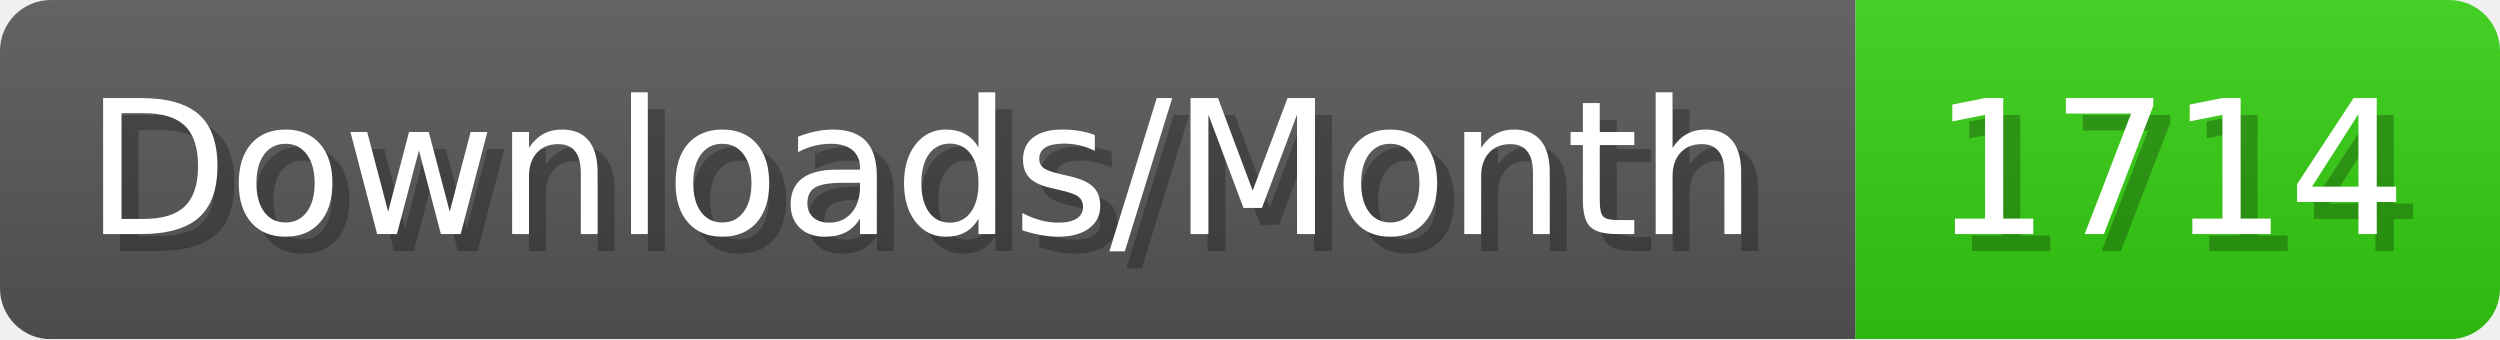
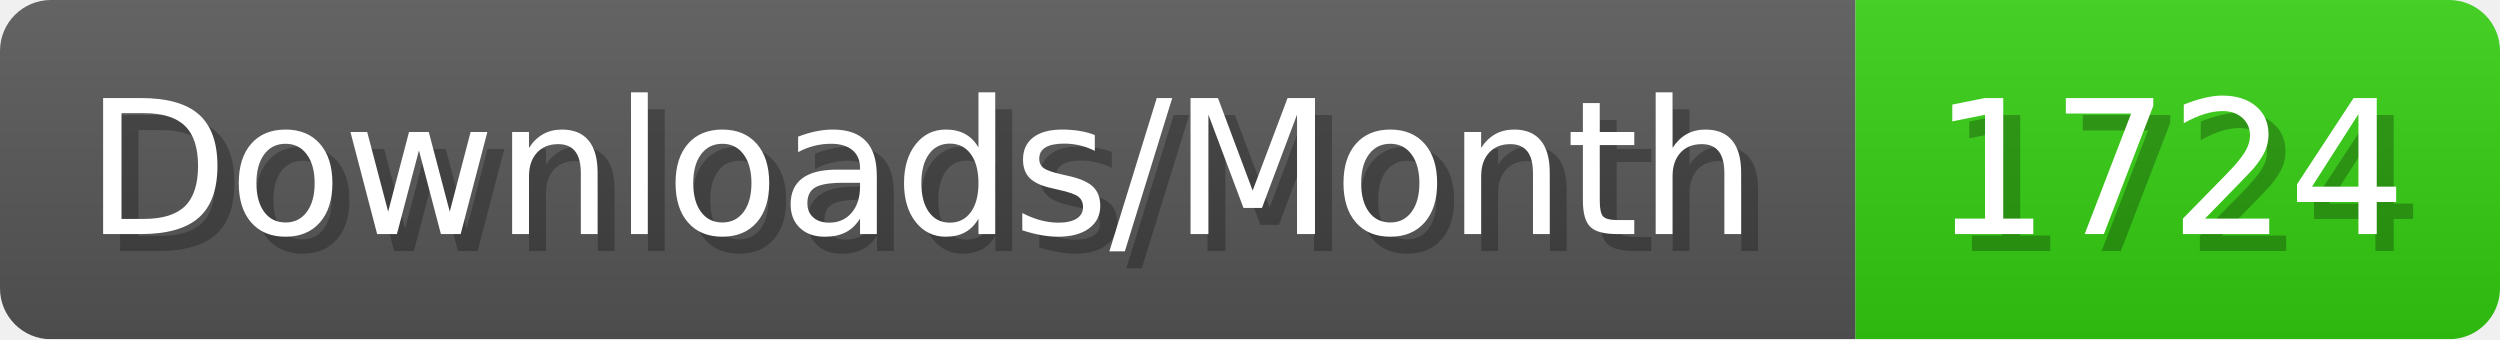
- <svg xmlns="http://www.w3.org/2000/svg" width="147.4" height="20" viewBox="0 0 1474 200" role="img" aria-label="Downloads/Month: 1714">
+ <svg xmlns="http://www.w3.org/2000/svg" width="147.4" height="20" viewBox="0 0 1474 200" role="img" aria-label="Downloads/Month: 1724">
  <linearGradient id="YlXUI" x2="0" y2="100%">
    <stop offset="0" stop-opacity=".1" stop-color="#EEE" />
    <stop offset="1" stop-opacity=".1" />
  </linearGradient>
  <mask id="JHhop">
    <rect width="1474" height="200" rx="30" fill="#FFF" />
  </mask>
  <g mask="url(#JHhop)">
    <rect width="1094" height="200" fill="#555" />
    <rect width="380" height="200" fill="#3C1" x="1094" />
    <rect width="1474" height="200" fill="url(#YlXUI)" />
  </g>
  <g aria-hidden="true" fill="#fff" text-anchor="start" font-family="Verdana,DejaVu Sans,sans-serif" font-size="110">
    <text x="60" y="148" textLength="994" fill="#000" opacity="0.25">Downloads/Month</text>
    <text x="50" y="138" textLength="994">Downloads/Month</text>
-     <text x="1149" y="148" textLength="280" fill="#000" opacity="0.25">1714</text>
-     <text x="1139" y="138" textLength="280">1714</text>
+     <text x="1149" y="148" textLength="280" fill="#000" opacity="0.25">1724</text>
+     <text x="1139" y="138" textLength="280">1724</text>
  </g>
</svg>
